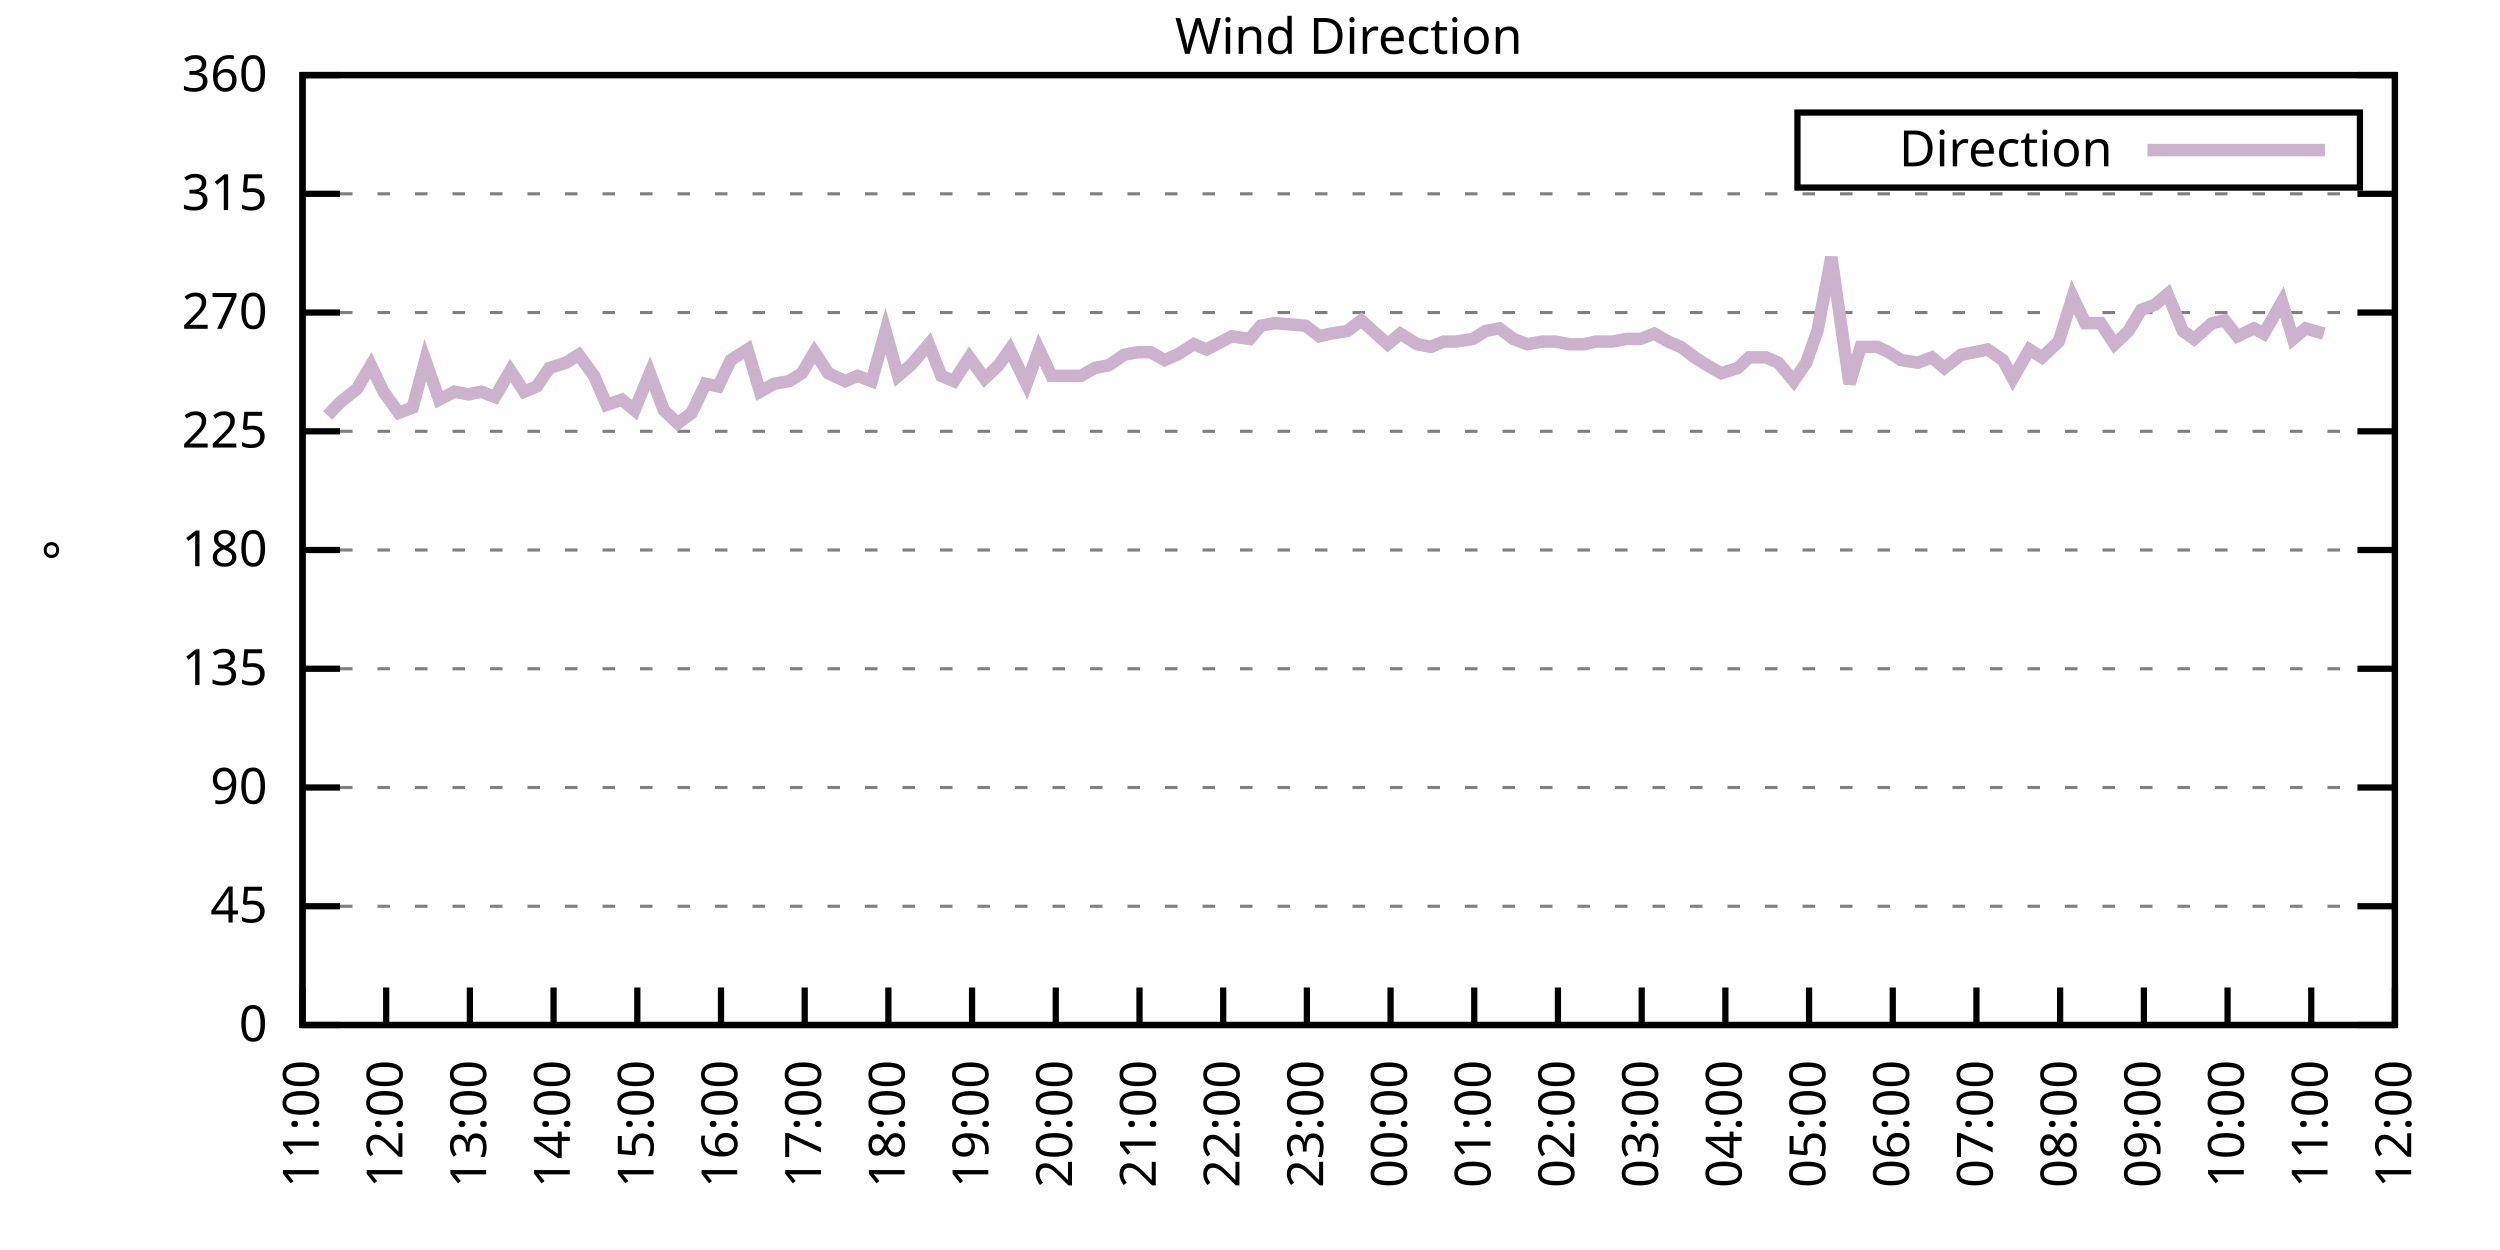
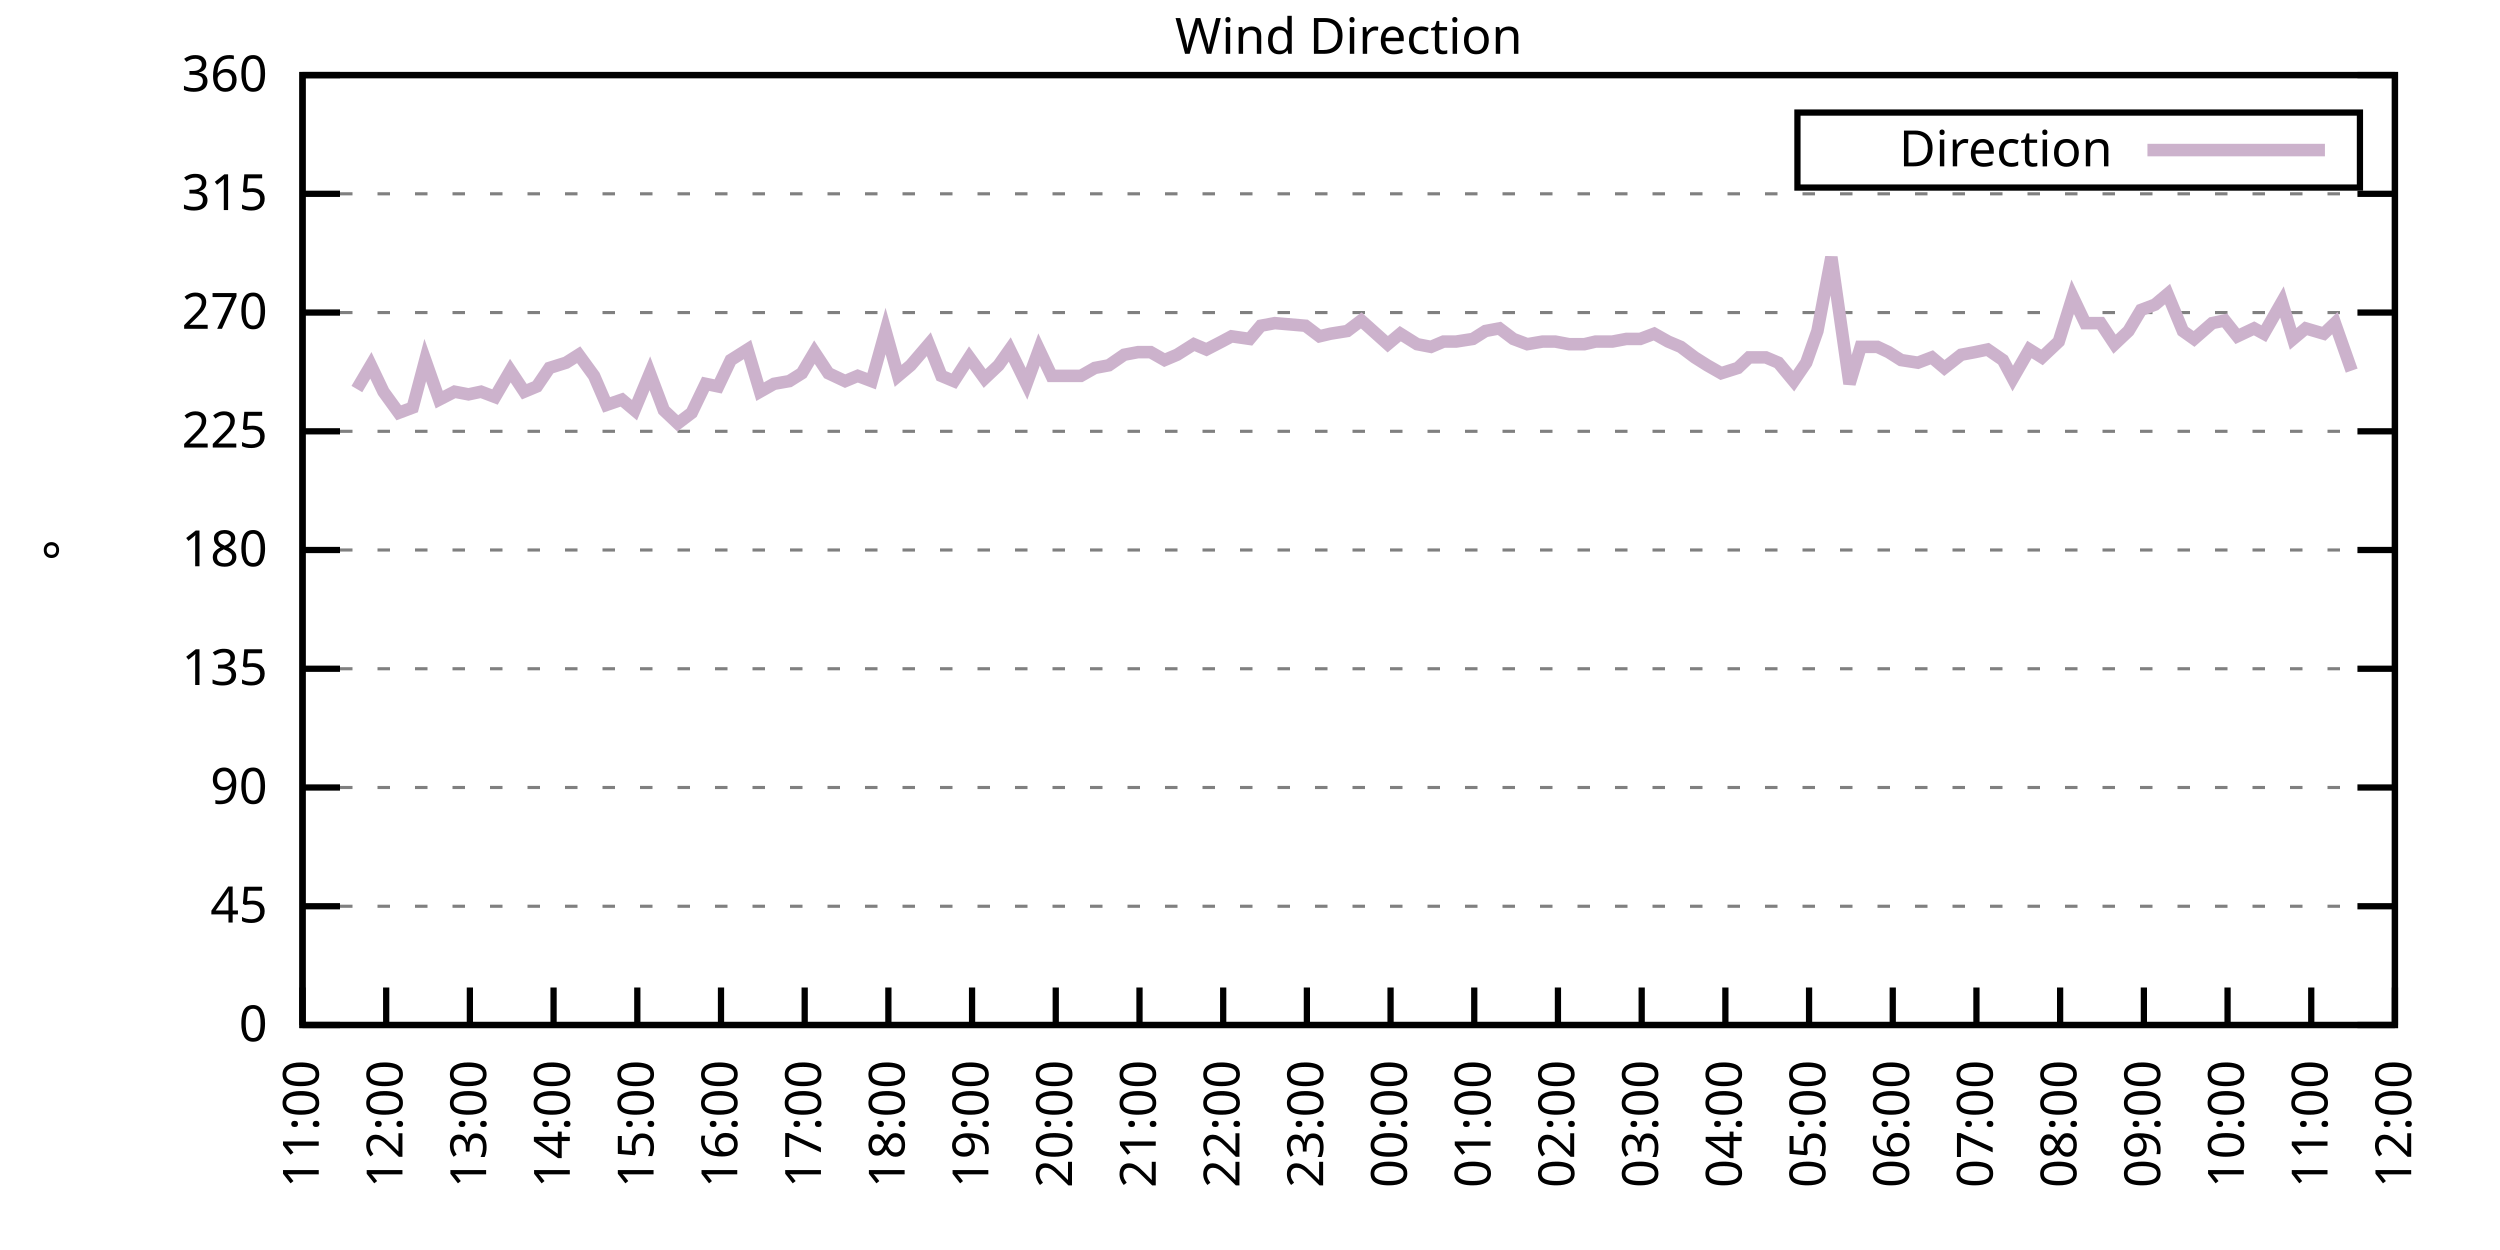
<svg xmlns="http://www.w3.org/2000/svg" xmlns:xlink="http://www.w3.org/1999/xlink" width="400" height="200" viewBox="0 0 400 200">
  <g id="gnuplot_canvas">
    <rect x="0" y="0" width="400" height="200" fill="none" />
    <defs>
      <circle id="gpDot" r="0.5" stroke-width="0.5" stroke="currentColor" />
      <path id="gpPt0" stroke-width="0.333" stroke="currentColor" d="M-1,0 h2 M0,-1 v2" />
      <path id="gpPt1" stroke-width="0.333" stroke="currentColor" d="M-1,-1 L1,1 M1,-1 L-1,1" />
      <path id="gpPt2" stroke-width="0.333" stroke="currentColor" d="M-1,0 L1,0 M0,-1 L0,1 M-1,-1 L1,1 M-1,1 L1,-1" />
      <rect id="gpPt3" stroke-width="0.333" stroke="currentColor" x="-1" y="-1" width="2" height="2" />
      <rect id="gpPt4" stroke-width="0.333" stroke="currentColor" fill="currentColor" x="-1" y="-1" width="2" height="2" />
      <circle id="gpPt5" stroke-width="0.333" stroke="currentColor" cx="0" cy="0" r="1" />
      <use xlink:href="#gpPt5" id="gpPt6" fill="currentColor" stroke="none" />
      <path id="gpPt7" stroke-width="0.333" stroke="currentColor" d="M0,-1.33 L-1.33,0.67 L1.33,0.67 z" />
      <use xlink:href="#gpPt7" id="gpPt8" fill="currentColor" stroke="none" />
      <use xlink:href="#gpPt7" id="gpPt9" stroke="currentColor" transform="rotate(180)" />
      <use xlink:href="#gpPt9" id="gpPt10" fill="currentColor" stroke="none" />
      <use xlink:href="#gpPt3" id="gpPt11" stroke="currentColor" transform="rotate(45)" />
      <use xlink:href="#gpPt11" id="gpPt12" fill="currentColor" stroke="none" />
      <path id="gpPt13" stroke-width="0.333" stroke="currentColor" d="M0,1.330 L1.265,0.411 L0.782,-1.067 L-0.782,-1.076 L-1.265,0.411 z" />
      <use xlink:href="#gpPt13" id="gpPt14" fill="currentColor" stroke="none" />
      <filter id="textbox" filterUnits="objectBoundingBox" x="0" y="0" height="1" width="1">
        <feFlood flood-color="white" flood-opacity="1" result="bgnd" />
        <feComposite in="SourceGraphic" in2="bgnd" operator="atop" />
      </filter>
      <filter id="greybox" filterUnits="objectBoundingBox" x="0" y="0" height="1" width="1">
        <feFlood flood-color="lightgrey" flood-opacity="1" result="grey" />
        <feComposite in="SourceGraphic" in2="grey" operator="atop" />
      </filter>
    </defs>
    <g fill="none" color="white" stroke="currentColor" stroke-width="1.00" stroke-linecap="butt" stroke-linejoin="miter">
</g>
    <g fill="none" color="black" stroke="currentColor" stroke-width="1.00" stroke-linecap="butt" stroke-linejoin="miter">
      <g stroke="none" shape-rendering="crispEdges">
        <polygon fill="rgb(255, 255, 255)" points="48.40,164.00 383.18,164.00 383.18,12.02 48.40,12.02 " />
      </g>
    </g>
    <g fill="none" color="black" stroke="currentColor" stroke-width="1.00" stroke-linecap="butt" stroke-linejoin="miter">
</g>
    <g fill="none" color="black" stroke="black" stroke-width="0.50" stroke-linecap="butt" stroke-linejoin="miter">
</g>
    <g fill="none" color="gray" stroke="currentColor" stroke-width="0.50" stroke-linecap="butt" stroke-linejoin="miter">
      <path stroke="gray" stroke-dasharray="2,4" class="gridline" d="M48.40,164.00 L383.19,164.00  " />
    </g>
    <g fill="none" color="gray" stroke="gray" stroke-width="1.00" stroke-linecap="butt" stroke-linejoin="miter">
</g>
    <g fill="none" color="black" stroke="currentColor" stroke-width="1.00" stroke-linecap="butt" stroke-linejoin="miter">
      <path stroke="black" d="M48.40,164.00 L54.40,164.00 M383.19,164.00 L377.19,164.00  " />
      <g transform="translate(42.80,166.60)" stroke="none" fill="black" font-family="Sans" font-size="8.00" text-anchor="end">
        <text>
          <tspan font-family="Sans"> 0</tspan>
        </text>
      </g>
    </g>
    <g fill="none" color="black" stroke="currentColor" stroke-width="1.00" stroke-linecap="butt" stroke-linejoin="miter">
</g>
    <g fill="none" color="black" stroke="black" stroke-width="0.50" stroke-linecap="butt" stroke-linejoin="miter">
</g>
    <g fill="none" color="gray" stroke="currentColor" stroke-width="0.50" stroke-linecap="butt" stroke-linejoin="miter">
      <path stroke="gray" stroke-dasharray="2,4" class="gridline" d="M48.40,145.00 L383.19,145.00  " />
    </g>
    <g fill="none" color="gray" stroke="gray" stroke-width="1.00" stroke-linecap="butt" stroke-linejoin="miter">
</g>
    <g fill="none" color="black" stroke="currentColor" stroke-width="1.00" stroke-linecap="butt" stroke-linejoin="miter">
      <path stroke="black" d="M48.40,145.00 L54.40,145.00 M383.19,145.00 L377.19,145.00  " />
      <g transform="translate(42.80,147.60)" stroke="none" fill="black" font-family="Sans" font-size="8.00" text-anchor="end">
        <text>
          <tspan font-family="Sans"> 45</tspan>
        </text>
      </g>
    </g>
    <g fill="none" color="black" stroke="currentColor" stroke-width="1.00" stroke-linecap="butt" stroke-linejoin="miter">
</g>
    <g fill="none" color="black" stroke="black" stroke-width="0.50" stroke-linecap="butt" stroke-linejoin="miter">
</g>
    <g fill="none" color="gray" stroke="currentColor" stroke-width="0.50" stroke-linecap="butt" stroke-linejoin="miter">
      <path stroke="gray" stroke-dasharray="2,4" class="gridline" d="M48.40,126.00 L383.19,126.00  " />
    </g>
    <g fill="none" color="gray" stroke="gray" stroke-width="1.00" stroke-linecap="butt" stroke-linejoin="miter">
</g>
    <g fill="none" color="black" stroke="currentColor" stroke-width="1.00" stroke-linecap="butt" stroke-linejoin="miter">
      <path stroke="black" d="M48.40,126.00 L54.40,126.00 M383.19,126.00 L377.19,126.00  " />
      <g transform="translate(42.80,128.60)" stroke="none" fill="black" font-family="Sans" font-size="8.00" text-anchor="end">
        <text>
          <tspan font-family="Sans"> 90</tspan>
        </text>
      </g>
    </g>
    <g fill="none" color="black" stroke="currentColor" stroke-width="1.00" stroke-linecap="butt" stroke-linejoin="miter">
</g>
    <g fill="none" color="black" stroke="black" stroke-width="0.50" stroke-linecap="butt" stroke-linejoin="miter">
</g>
    <g fill="none" color="gray" stroke="currentColor" stroke-width="0.50" stroke-linecap="butt" stroke-linejoin="miter">
      <path stroke="gray" stroke-dasharray="2,4" class="gridline" d="M48.40,107.00 L383.19,107.00  " />
    </g>
    <g fill="none" color="gray" stroke="gray" stroke-width="1.00" stroke-linecap="butt" stroke-linejoin="miter">
</g>
    <g fill="none" color="black" stroke="currentColor" stroke-width="1.00" stroke-linecap="butt" stroke-linejoin="miter">
      <path stroke="black" d="M48.40,107.00 L54.40,107.00 M383.19,107.00 L377.19,107.00  " />
      <g transform="translate(42.80,109.60)" stroke="none" fill="black" font-family="Sans" font-size="8.00" text-anchor="end">
        <text>
          <tspan font-family="Sans"> 135</tspan>
        </text>
      </g>
    </g>
    <g fill="none" color="black" stroke="currentColor" stroke-width="1.00" stroke-linecap="butt" stroke-linejoin="miter">
</g>
    <g fill="none" color="black" stroke="black" stroke-width="0.50" stroke-linecap="butt" stroke-linejoin="miter">
</g>
    <g fill="none" color="gray" stroke="currentColor" stroke-width="0.50" stroke-linecap="butt" stroke-linejoin="miter">
      <path stroke="gray" stroke-dasharray="2,4" class="gridline" d="M48.40,88.00 L383.19,88.00  " />
    </g>
    <g fill="none" color="gray" stroke="gray" stroke-width="1.00" stroke-linecap="butt" stroke-linejoin="miter">
</g>
    <g fill="none" color="black" stroke="currentColor" stroke-width="1.00" stroke-linecap="butt" stroke-linejoin="miter">
      <path stroke="black" d="M48.40,88.00 L54.40,88.00 M383.19,88.00 L377.19,88.00  " />
      <g transform="translate(42.80,90.60)" stroke="none" fill="black" font-family="Sans" font-size="8.00" text-anchor="end">
        <text>
          <tspan font-family="Sans"> 180</tspan>
        </text>
      </g>
    </g>
    <g fill="none" color="black" stroke="currentColor" stroke-width="1.00" stroke-linecap="butt" stroke-linejoin="miter">
</g>
    <g fill="none" color="black" stroke="black" stroke-width="0.50" stroke-linecap="butt" stroke-linejoin="miter">
</g>
    <g fill="none" color="gray" stroke="currentColor" stroke-width="0.50" stroke-linecap="butt" stroke-linejoin="miter">
      <path stroke="gray" stroke-dasharray="2,4" class="gridline" d="M48.40,69.01 L383.19,69.01  " />
    </g>
    <g fill="none" color="gray" stroke="gray" stroke-width="1.00" stroke-linecap="butt" stroke-linejoin="miter">
</g>
    <g fill="none" color="black" stroke="currentColor" stroke-width="1.00" stroke-linecap="butt" stroke-linejoin="miter">
      <path stroke="black" d="M48.40,69.01 L54.40,69.01 M383.19,69.01 L377.19,69.01  " />
      <g transform="translate(42.80,71.61)" stroke="none" fill="black" font-family="Sans" font-size="8.00" text-anchor="end">
        <text>
          <tspan font-family="Sans"> 225</tspan>
        </text>
      </g>
    </g>
    <g fill="none" color="black" stroke="currentColor" stroke-width="1.00" stroke-linecap="butt" stroke-linejoin="miter">
</g>
    <g fill="none" color="black" stroke="black" stroke-width="0.50" stroke-linecap="butt" stroke-linejoin="miter">
</g>
    <g fill="none" color="gray" stroke="currentColor" stroke-width="0.50" stroke-linecap="butt" stroke-linejoin="miter">
      <path stroke="gray" stroke-dasharray="2,4" class="gridline" d="M48.40,50.01 L383.19,50.01  " />
    </g>
    <g fill="none" color="gray" stroke="gray" stroke-width="1.00" stroke-linecap="butt" stroke-linejoin="miter">
</g>
    <g fill="none" color="black" stroke="currentColor" stroke-width="1.00" stroke-linecap="butt" stroke-linejoin="miter">
      <path stroke="black" d="M48.40,50.01 L54.40,50.01 M383.19,50.01 L377.19,50.01  " />
      <g transform="translate(42.80,52.61)" stroke="none" fill="black" font-family="Sans" font-size="8.00" text-anchor="end">
        <text>
          <tspan font-family="Sans"> 270</tspan>
        </text>
      </g>
    </g>
    <g fill="none" color="black" stroke="currentColor" stroke-width="1.00" stroke-linecap="butt" stroke-linejoin="miter">
</g>
    <g fill="none" color="black" stroke="black" stroke-width="0.50" stroke-linecap="butt" stroke-linejoin="miter">
</g>
    <g fill="none" color="gray" stroke="currentColor" stroke-width="0.50" stroke-linecap="butt" stroke-linejoin="miter">
      <path stroke="gray" stroke-dasharray="2,4" class="gridline" d="M48.40,31.01 L383.19,31.01  " />
    </g>
    <g fill="none" color="gray" stroke="gray" stroke-width="1.00" stroke-linecap="butt" stroke-linejoin="miter">
</g>
    <g fill="none" color="black" stroke="currentColor" stroke-width="1.00" stroke-linecap="butt" stroke-linejoin="miter">
      <path stroke="black" d="M48.40,31.01 L54.40,31.01 M383.19,31.01 L377.19,31.01  " />
      <g transform="translate(42.80,33.61)" stroke="none" fill="black" font-family="Sans" font-size="8.00" text-anchor="end">
        <text>
          <tspan font-family="Sans"> 315</tspan>
        </text>
      </g>
    </g>
    <g fill="none" color="black" stroke="currentColor" stroke-width="1.00" stroke-linecap="butt" stroke-linejoin="miter">
</g>
    <g fill="none" color="black" stroke="black" stroke-width="0.50" stroke-linecap="butt" stroke-linejoin="miter">
</g>
    <g fill="none" color="gray" stroke="currentColor" stroke-width="0.50" stroke-linecap="butt" stroke-linejoin="miter">
      <path stroke="gray" stroke-dasharray="2,4" class="gridline" d="M48.40,12.01 L383.19,12.01  " />
    </g>
    <g fill="none" color="gray" stroke="gray" stroke-width="1.00" stroke-linecap="butt" stroke-linejoin="miter">
</g>
    <g fill="none" color="black" stroke="currentColor" stroke-width="1.00" stroke-linecap="butt" stroke-linejoin="miter">
      <path stroke="black" d="M48.40,12.01 L54.40,12.01 M383.19,12.01 L377.19,12.01  " />
      <g transform="translate(42.80,14.61)" stroke="none" fill="black" font-family="Sans" font-size="8.00" text-anchor="end">
        <text>
          <tspan font-family="Sans"> 360</tspan>
        </text>
      </g>
    </g>
    <g fill="none" color="black" stroke="currentColor" stroke-width="1.00" stroke-linecap="butt" stroke-linejoin="miter">
      <path stroke="black" d="M48.40,164.00 L48.40,158.00  " />
      <g transform="translate(51.00,169.60) rotate(270.00)" stroke="none" fill="black" font-family="Sans" font-size="8.00" text-anchor="end">
        <text>
          <tspan font-family="Sans">11:00</tspan>
        </text>
      </g>
    </g>
    <g fill="none" color="black" stroke="currentColor" stroke-width="1.00" stroke-linecap="butt" stroke-linejoin="miter">
      <path stroke="black" d="M61.79,164.00 L61.79,158.00  " />
      <g transform="translate(64.39,169.60) rotate(270.00)" stroke="none" fill="black" font-family="Sans" font-size="8.00" text-anchor="end">
        <text>
          <tspan font-family="Sans">12:00</tspan>
        </text>
      </g>
    </g>
    <g fill="none" color="black" stroke="currentColor" stroke-width="1.00" stroke-linecap="butt" stroke-linejoin="miter">
      <path stroke="black" d="M75.18,164.00 L75.18,158.00  " />
      <g transform="translate(77.78,169.60) rotate(270.00)" stroke="none" fill="black" font-family="Sans" font-size="8.00" text-anchor="end">
        <text>
          <tspan font-family="Sans">13:00</tspan>
        </text>
      </g>
    </g>
    <g fill="none" color="black" stroke="currentColor" stroke-width="1.00" stroke-linecap="butt" stroke-linejoin="miter">
      <path stroke="black" d="M88.57,164.00 L88.57,158.00  " />
      <g transform="translate(91.17,169.60) rotate(270.00)" stroke="none" fill="black" font-family="Sans" font-size="8.00" text-anchor="end">
        <text>
          <tspan font-family="Sans">14:00</tspan>
        </text>
      </g>
    </g>
    <g fill="none" color="black" stroke="currentColor" stroke-width="1.00" stroke-linecap="butt" stroke-linejoin="miter">
      <path stroke="black" d="M101.97,164.00 L101.97,158.00  " />
      <g transform="translate(104.57,169.60) rotate(270.00)" stroke="none" fill="black" font-family="Sans" font-size="8.00" text-anchor="end">
        <text>
          <tspan font-family="Sans">15:00</tspan>
        </text>
      </g>
    </g>
    <g fill="none" color="black" stroke="currentColor" stroke-width="1.00" stroke-linecap="butt" stroke-linejoin="miter">
      <path stroke="black" d="M115.36,164.00 L115.36,158.00  " />
      <g transform="translate(117.96,169.60) rotate(270.00)" stroke="none" fill="black" font-family="Sans" font-size="8.00" text-anchor="end">
        <text>
          <tspan font-family="Sans">16:00</tspan>
        </text>
      </g>
    </g>
    <g fill="none" color="black" stroke="currentColor" stroke-width="1.00" stroke-linecap="butt" stroke-linejoin="miter">
      <path stroke="black" d="M128.75,164.00 L128.75,158.00  " />
      <g transform="translate(131.35,169.60) rotate(270.00)" stroke="none" fill="black" font-family="Sans" font-size="8.00" text-anchor="end">
        <text>
          <tspan font-family="Sans">17:00</tspan>
        </text>
      </g>
    </g>
    <g fill="none" color="black" stroke="currentColor" stroke-width="1.00" stroke-linecap="butt" stroke-linejoin="miter">
      <path stroke="black" d="M142.14,164.00 L142.14,158.00  " />
      <g transform="translate(144.74,169.60) rotate(270.00)" stroke="none" fill="black" font-family="Sans" font-size="8.00" text-anchor="end">
        <text>
          <tspan font-family="Sans">18:00</tspan>
        </text>
      </g>
    </g>
    <g fill="none" color="black" stroke="currentColor" stroke-width="1.00" stroke-linecap="butt" stroke-linejoin="miter">
      <path stroke="black" d="M155.53,164.00 L155.53,158.00  " />
      <g transform="translate(158.13,169.60) rotate(270.00)" stroke="none" fill="black" font-family="Sans" font-size="8.00" text-anchor="end">
        <text>
          <tspan font-family="Sans">19:00</tspan>
        </text>
      </g>
    </g>
    <g fill="none" color="black" stroke="currentColor" stroke-width="1.00" stroke-linecap="butt" stroke-linejoin="miter">
      <path stroke="black" d="M168.92,164.00 L168.92,158.00  " />
      <g transform="translate(171.52,169.60) rotate(270.00)" stroke="none" fill="black" font-family="Sans" font-size="8.00" text-anchor="end">
        <text>
          <tspan font-family="Sans">20:00</tspan>
        </text>
      </g>
    </g>
    <g fill="none" color="black" stroke="currentColor" stroke-width="1.00" stroke-linecap="butt" stroke-linejoin="miter">
      <path stroke="black" d="M182.32,164.00 L182.32,158.00  " />
      <g transform="translate(184.92,169.60) rotate(270.00)" stroke="none" fill="black" font-family="Sans" font-size="8.00" text-anchor="end">
        <text>
          <tspan font-family="Sans">21:00</tspan>
        </text>
      </g>
    </g>
    <g fill="none" color="black" stroke="currentColor" stroke-width="1.00" stroke-linecap="butt" stroke-linejoin="miter">
      <path stroke="black" d="M195.71,164.00 L195.71,158.00  " />
      <g transform="translate(198.31,169.60) rotate(270.00)" stroke="none" fill="black" font-family="Sans" font-size="8.00" text-anchor="end">
        <text>
          <tspan font-family="Sans">22:00</tspan>
        </text>
      </g>
    </g>
    <g fill="none" color="black" stroke="currentColor" stroke-width="1.00" stroke-linecap="butt" stroke-linejoin="miter">
      <path stroke="black" d="M209.10,164.00 L209.10,158.00  " />
      <g transform="translate(211.70,169.60) rotate(270.00)" stroke="none" fill="black" font-family="Sans" font-size="8.00" text-anchor="end">
        <text>
          <tspan font-family="Sans">23:00</tspan>
        </text>
      </g>
    </g>
    <g fill="none" color="black" stroke="currentColor" stroke-width="1.00" stroke-linecap="butt" stroke-linejoin="miter">
      <path stroke="black" d="M222.49,164.00 L222.49,158.00  " />
      <g transform="translate(225.09,169.60) rotate(270.00)" stroke="none" fill="black" font-family="Sans" font-size="8.00" text-anchor="end">
        <text>
          <tspan font-family="Sans">00:00</tspan>
        </text>
      </g>
    </g>
    <g fill="none" color="black" stroke="currentColor" stroke-width="1.00" stroke-linecap="butt" stroke-linejoin="miter">
      <path stroke="black" d="M235.88,164.00 L235.88,158.00  " />
      <g transform="translate(238.48,169.60) rotate(270.00)" stroke="none" fill="black" font-family="Sans" font-size="8.00" text-anchor="end">
        <text>
          <tspan font-family="Sans">01:00</tspan>
        </text>
      </g>
    </g>
    <g fill="none" color="black" stroke="currentColor" stroke-width="1.00" stroke-linecap="butt" stroke-linejoin="miter">
      <path stroke="black" d="M249.27,164.00 L249.27,158.00  " />
      <g transform="translate(251.87,169.60) rotate(270.00)" stroke="none" fill="black" font-family="Sans" font-size="8.00" text-anchor="end">
        <text>
          <tspan font-family="Sans">02:00</tspan>
        </text>
      </g>
    </g>
    <g fill="none" color="black" stroke="currentColor" stroke-width="1.00" stroke-linecap="butt" stroke-linejoin="miter">
      <path stroke="black" d="M262.67,164.00 L262.67,158.00  " />
      <g transform="translate(265.27,169.60) rotate(270.00)" stroke="none" fill="black" font-family="Sans" font-size="8.00" text-anchor="end">
        <text>
          <tspan font-family="Sans">03:00</tspan>
        </text>
      </g>
    </g>
    <g fill="none" color="black" stroke="currentColor" stroke-width="1.00" stroke-linecap="butt" stroke-linejoin="miter">
      <path stroke="black" d="M276.06,164.00 L276.06,158.00  " />
      <g transform="translate(278.66,169.60) rotate(270.00)" stroke="none" fill="black" font-family="Sans" font-size="8.00" text-anchor="end">
        <text>
          <tspan font-family="Sans">04:00</tspan>
        </text>
      </g>
    </g>
    <g fill="none" color="black" stroke="currentColor" stroke-width="1.00" stroke-linecap="butt" stroke-linejoin="miter">
      <path stroke="black" d="M289.45,164.00 L289.45,158.00  " />
      <g transform="translate(292.05,169.60) rotate(270.00)" stroke="none" fill="black" font-family="Sans" font-size="8.00" text-anchor="end">
        <text>
          <tspan font-family="Sans">05:00</tspan>
        </text>
      </g>
    </g>
    <g fill="none" color="black" stroke="currentColor" stroke-width="1.00" stroke-linecap="butt" stroke-linejoin="miter">
      <path stroke="black" d="M302.84,164.00 L302.84,158.00  " />
      <g transform="translate(305.44,169.60) rotate(270.00)" stroke="none" fill="black" font-family="Sans" font-size="8.00" text-anchor="end">
        <text>
          <tspan font-family="Sans">06:00</tspan>
        </text>
      </g>
    </g>
    <g fill="none" color="black" stroke="currentColor" stroke-width="1.00" stroke-linecap="butt" stroke-linejoin="miter">
      <path stroke="black" d="M316.23,164.00 L316.23,158.00  " />
      <g transform="translate(318.83,169.60) rotate(270.00)" stroke="none" fill="black" font-family="Sans" font-size="8.00" text-anchor="end">
        <text>
          <tspan font-family="Sans">07:00</tspan>
        </text>
      </g>
    </g>
    <g fill="none" color="black" stroke="currentColor" stroke-width="1.00" stroke-linecap="butt" stroke-linejoin="miter">
      <path stroke="black" d="M329.62,164.00 L329.62,158.00  " />
      <g transform="translate(332.22,169.60) rotate(270.00)" stroke="none" fill="black" font-family="Sans" font-size="8.00" text-anchor="end">
        <text>
          <tspan font-family="Sans">08:00</tspan>
        </text>
      </g>
    </g>
    <g fill="none" color="black" stroke="currentColor" stroke-width="1.00" stroke-linecap="butt" stroke-linejoin="miter">
      <path stroke="black" d="M343.02,164.00 L343.02,158.00  " />
      <g transform="translate(345.62,169.60) rotate(270.00)" stroke="none" fill="black" font-family="Sans" font-size="8.00" text-anchor="end">
        <text>
          <tspan font-family="Sans">09:00</tspan>
        </text>
      </g>
    </g>
    <g fill="none" color="black" stroke="currentColor" stroke-width="1.00" stroke-linecap="butt" stroke-linejoin="miter">
      <path stroke="black" d="M356.41,164.00 L356.41,158.00  " />
      <g transform="translate(359.01,169.60) rotate(270.00)" stroke="none" fill="black" font-family="Sans" font-size="8.00" text-anchor="end">
        <text>
          <tspan font-family="Sans">10:00</tspan>
        </text>
      </g>
    </g>
    <g fill="none" color="black" stroke="currentColor" stroke-width="1.00" stroke-linecap="butt" stroke-linejoin="miter">
      <path stroke="black" d="M369.80,164.00 L369.80,158.00  " />
      <g transform="translate(372.40,169.60) rotate(270.00)" stroke="none" fill="black" font-family="Sans" font-size="8.00" text-anchor="end">
        <text>
          <tspan font-family="Sans">11:00</tspan>
        </text>
      </g>
    </g>
    <g fill="none" color="black" stroke="currentColor" stroke-width="1.00" stroke-linecap="butt" stroke-linejoin="miter">
      <path stroke="black" d="M383.19,164.00 L383.19,158.00  " />
      <g transform="translate(385.79,169.60) rotate(270.00)" stroke="none" fill="black" font-family="Sans" font-size="8.00" text-anchor="end">
        <text>
          <tspan font-family="Sans">12:00</tspan>
        </text>
      </g>
    </g>
    <g fill="none" color="black" stroke="currentColor" stroke-width="1.00" stroke-linecap="butt" stroke-linejoin="miter">
</g>
    <g fill="none" color="black" stroke="currentColor" stroke-width="1.00" stroke-linecap="butt" stroke-linejoin="miter">
      <path stroke="black" d="M48.40,12.01 L48.40,164.00 L383.19,164.00 L383.19,12.01 L48.40,12.01 Z  " />
    </g>
    <g fill="none" color="black" stroke="currentColor" stroke-width="1.00" stroke-linecap="butt" stroke-linejoin="miter">
</g>
    <g fill="none" color="black" stroke="currentColor" stroke-width="1.00" stroke-linecap="butt" stroke-linejoin="miter">
      <path stroke="black" d="M287.59,30.01 L287.59,18.01 L377.59,18.01 L377.59,30.01 L287.59,30.01 Z  " />
    </g>
    <g id="Wind_direction_plot_1">
      <g fill="none" color="white" stroke="black" stroke-width="2.00" stroke-linecap="butt" stroke-linejoin="miter">
</g>
      <g fill="none" color="black" stroke="currentColor" stroke-width="2.00" stroke-linecap="butt" stroke-linejoin="miter">
        <g transform="translate(337.99,26.61)" stroke="none" fill="black" font-family="Sans" font-size="8.00" text-anchor="end">
          <text>
            <tspan font-family="Sans">Direction</tspan>
          </text>
        </g>
      </g>
      <g fill="none" color="black" stroke="currentColor" stroke-width="2.00" stroke-linecap="butt" stroke-linejoin="miter">
-         <path stroke="rgb(204, 178, 204)" d="M343.59,24.01 L371.99,24.01 M52.42,66.47 L54.43,64.36 L57.10,62.25 L59.34,58.45 L61.35,62.67 L63.80,66.05   L66.03,65.21 L68.04,57.61 L70.27,63.94 L72.73,62.67 L74.96,63.10 L76.97,62.67 L79.20,63.52 L81.66,59.30   L83.89,62.67 L85.90,61.83 L87.91,58.87 L90.58,58.03 L92.59,56.76 L95.05,60.14 L97.06,64.78 L99.51,63.94   L101.52,65.63 L103.98,59.72 L106.21,65.63 L108.44,67.74 L110.67,66.05 L112.90,61.41 L114.91,61.83 L116.92,57.61   L119.60,55.92 L121.61,62.67 L123.84,61.41 L126.29,60.98 L128.30,59.72 L130.31,56.34 L132.54,59.72 L135.22,60.98   L137.23,60.14 L139.46,60.98 L141.69,52.96 L143.70,60.14 L145.71,58.45 L148.61,55.07 L150.62,60.14 L152.63,60.98   L155.09,57.18 L157.54,60.56 L159.77,58.45 L161.56,55.92 L164.24,61.41 L166.25,55.92 L168.25,60.14 L170.93,60.14   L172.94,60.14 L175.17,58.87 L177.41,58.45 L179.86,56.76 L182.09,56.34 L184.10,56.34 L186.33,57.61 L188.34,56.76   L191.02,55.07 L193.03,55.92 L195.48,54.65 L197.05,53.81 L199.95,54.23 L201.73,52.12 L203.97,51.70 L208.88,52.12   L211.11,53.81 L212.89,53.39 L215.57,52.96 L217.80,51.27 L222.04,55.07 L224.05,53.39 L226.73,55.07 L228.96,55.50   L230.97,54.65 L232.98,54.65 L235.66,54.23 L237.67,52.96 L239.90,52.54 L242.13,54.23 L244.36,55.07 L246.82,54.65   L248.83,54.65 L251.06,55.07 L253.51,55.07 L255.30,54.65 L257.98,54.65 L260.21,54.23 L262.44,54.23 L264.67,53.39   L266.91,54.65 L268.92,55.50 L271.15,57.18 L273.16,58.45 L275.39,59.72 L278.07,58.87 L279.85,57.18 L282.53,57.18   L284.54,58.03 L286.99,60.98 L289.00,58.03 L290.79,52.96 L293.02,41.14 L295.92,61.41 L297.71,55.50 L300.39,55.50   L302.17,56.34 L304.18,57.61 L306.86,58.03 L309.09,57.18 L311.10,58.87 L313.78,56.76 L316.01,56.34 L318.02,55.92   L320.47,57.61 L322.04,60.56 L324.71,55.92 L326.72,57.18 L329.40,54.65 L331.63,47.47 L333.64,51.70 L336.10,51.70   L338.33,55.07 L340.56,52.96 L342.57,49.59 L344.80,48.74 L346.81,47.05 L349.26,52.96 L351.05,54.23 L353.95,51.70   L355.96,51.27 L357.97,53.81 L360.65,52.54 L362.21,53.39 L365.11,48.32 L366.90,54.23 L368.91,52.54 L371.81,53.39    " />
+         <path stroke="rgb(204, 178, 204)" d="M343.59,24.01 L371.99,24.01 M57.10,62.25 L59.34,58.45 L61.35,62.67 L63.80,66.05 L66.03,65.21 L68.04,57.61   L70.27,63.94 L72.73,62.67 L74.96,63.10 L76.97,62.67 L79.20,63.52 L81.66,59.30 L83.89,62.67 L85.90,61.83   L87.91,58.87 L90.58,58.03 L92.59,56.76 L95.05,60.14 L97.06,64.78 L99.51,63.94 L101.52,65.63 L103.98,59.72   L106.21,65.63 L108.44,67.74 L110.67,66.05 L112.90,61.41 L114.91,61.83 L116.92,57.61 L119.60,55.92 L121.61,62.67   L123.84,61.41 L126.29,60.98 L128.30,59.72 L130.31,56.34 L132.54,59.72 L135.22,60.98 L137.23,60.14 L139.46,60.98   L141.69,52.96 L143.70,60.14 L145.71,58.45 L148.61,55.07 L150.62,60.14 L152.63,60.98 L155.09,57.18 L157.54,60.56   L159.77,58.45 L161.56,55.92 L164.24,61.41 L166.25,55.92 L168.25,60.14 L170.93,60.14 L172.94,60.14 L175.17,58.87   L177.41,58.45 L179.86,56.76 L182.09,56.34 L184.10,56.34 L186.33,57.61 L188.34,56.76 L191.02,55.07 L193.03,55.92   L195.48,54.65 L197.05,53.81 L199.95,54.23 L201.73,52.12 L203.97,51.70 L208.88,52.12 L211.11,53.81 L212.89,53.39   L215.57,52.96 L217.80,51.27 L222.04,55.07 L224.05,53.39 L226.73,55.07 L228.96,55.50 L230.97,54.65 L232.98,54.65   L235.66,54.23 L237.67,52.96 L239.90,52.54 L242.13,54.23 L244.36,55.07 L246.82,54.65 L248.83,54.65 L251.06,55.07   L253.51,55.07 L255.30,54.65 L257.98,54.65 L260.21,54.23 L262.44,54.23 L264.67,53.39 L266.91,54.65 L268.92,55.50   L271.15,57.18 L273.16,58.45 L275.39,59.72 L278.07,58.87 L279.85,57.18 L282.53,57.18 L284.54,58.03 L286.99,60.98   L289.00,58.03 L290.79,52.96 L293.02,41.14 L295.92,61.41 L297.71,55.50 L300.39,55.50 L302.17,56.34 L304.18,57.61   L306.86,58.03 L309.09,57.18 L311.10,58.87 L313.78,56.76 L316.01,56.34 L318.02,55.92 L320.47,57.61 L322.04,60.56   L324.71,55.92 L326.72,57.18 L329.40,54.65 L331.63,47.47 L333.64,51.70 L336.10,51.70 L338.33,55.07 L340.56,52.96   L342.57,49.59 L344.80,48.74 L346.81,47.05 L349.26,52.96 L351.05,54.23 L353.95,51.70 L355.96,51.27 L357.97,53.81   L360.65,52.54 L362.21,53.39 L365.11,48.32 L366.90,54.23 L368.91,52.54 L371.81,53.39 L373.59,51.70 L376.27,59.30    " />
      </g>
    </g>
    <g fill="none" color="black" stroke="currentColor" stroke-width="2.00" stroke-linecap="butt" stroke-linejoin="miter">
</g>
    <g fill="none" color="black" stroke="black" stroke-width="1.00" stroke-linecap="butt" stroke-linejoin="miter">
</g>
    <g fill="none" color="black" stroke="currentColor" stroke-width="1.00" stroke-linecap="butt" stroke-linejoin="miter">
      <path stroke="black" d="M48.40,12.01 L48.40,164.00 L383.19,164.00 L383.19,12.01 L48.40,12.01 Z  " />
      <g transform="translate(12.80,88.01) rotate(270.00)" stroke="none" fill="black" font-family="Sans" font-size="8.00" text-anchor="middle">
        <text>
          <tspan font-family="Sans">°</tspan>
        </text>
      </g>
    </g>
    <g fill="none" color="black" stroke="currentColor" stroke-width="1.00" stroke-linecap="butt" stroke-linejoin="miter">
</g>
    <g fill="none" color="black" stroke="currentColor" stroke-width="1.00" stroke-linecap="butt" stroke-linejoin="miter">
      <g transform="translate(215.79,8.61)" stroke="none" fill="black" font-family="Sans" font-size="8.00" text-anchor="middle">
        <text>
          <tspan font-family="Sans">Wind Direction</tspan>
        </text>
      </g>
    </g>
    <g fill="none" color="black" stroke="currentColor" stroke-width="1.00" stroke-linecap="butt" stroke-linejoin="miter">
</g>
  </g>
</svg>
